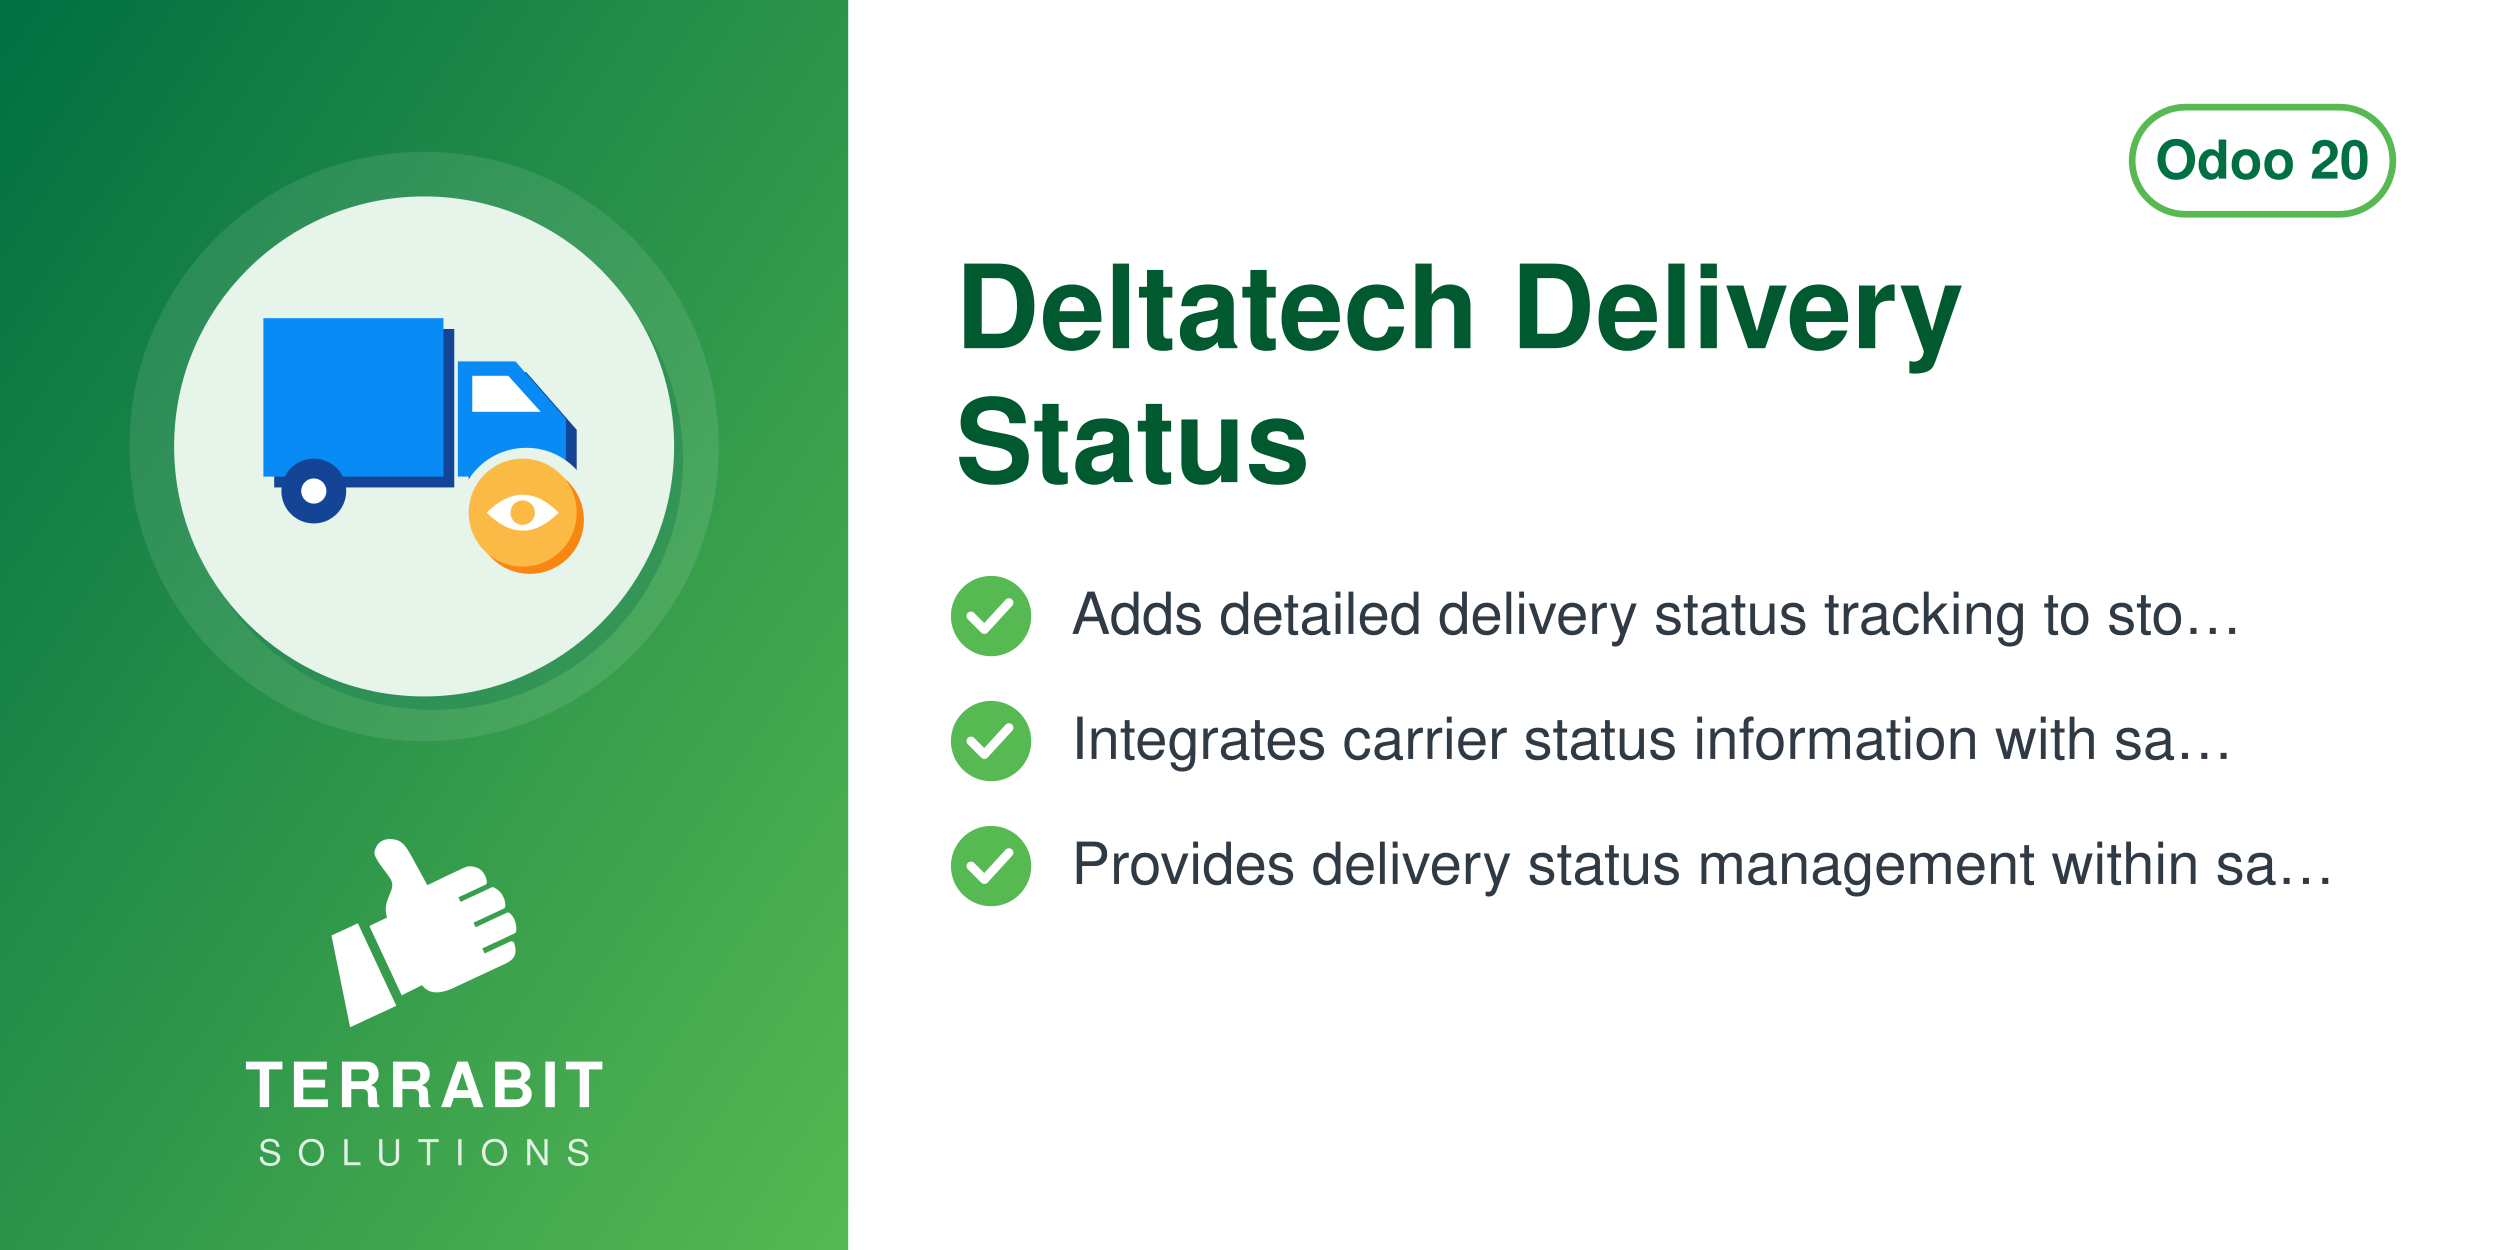
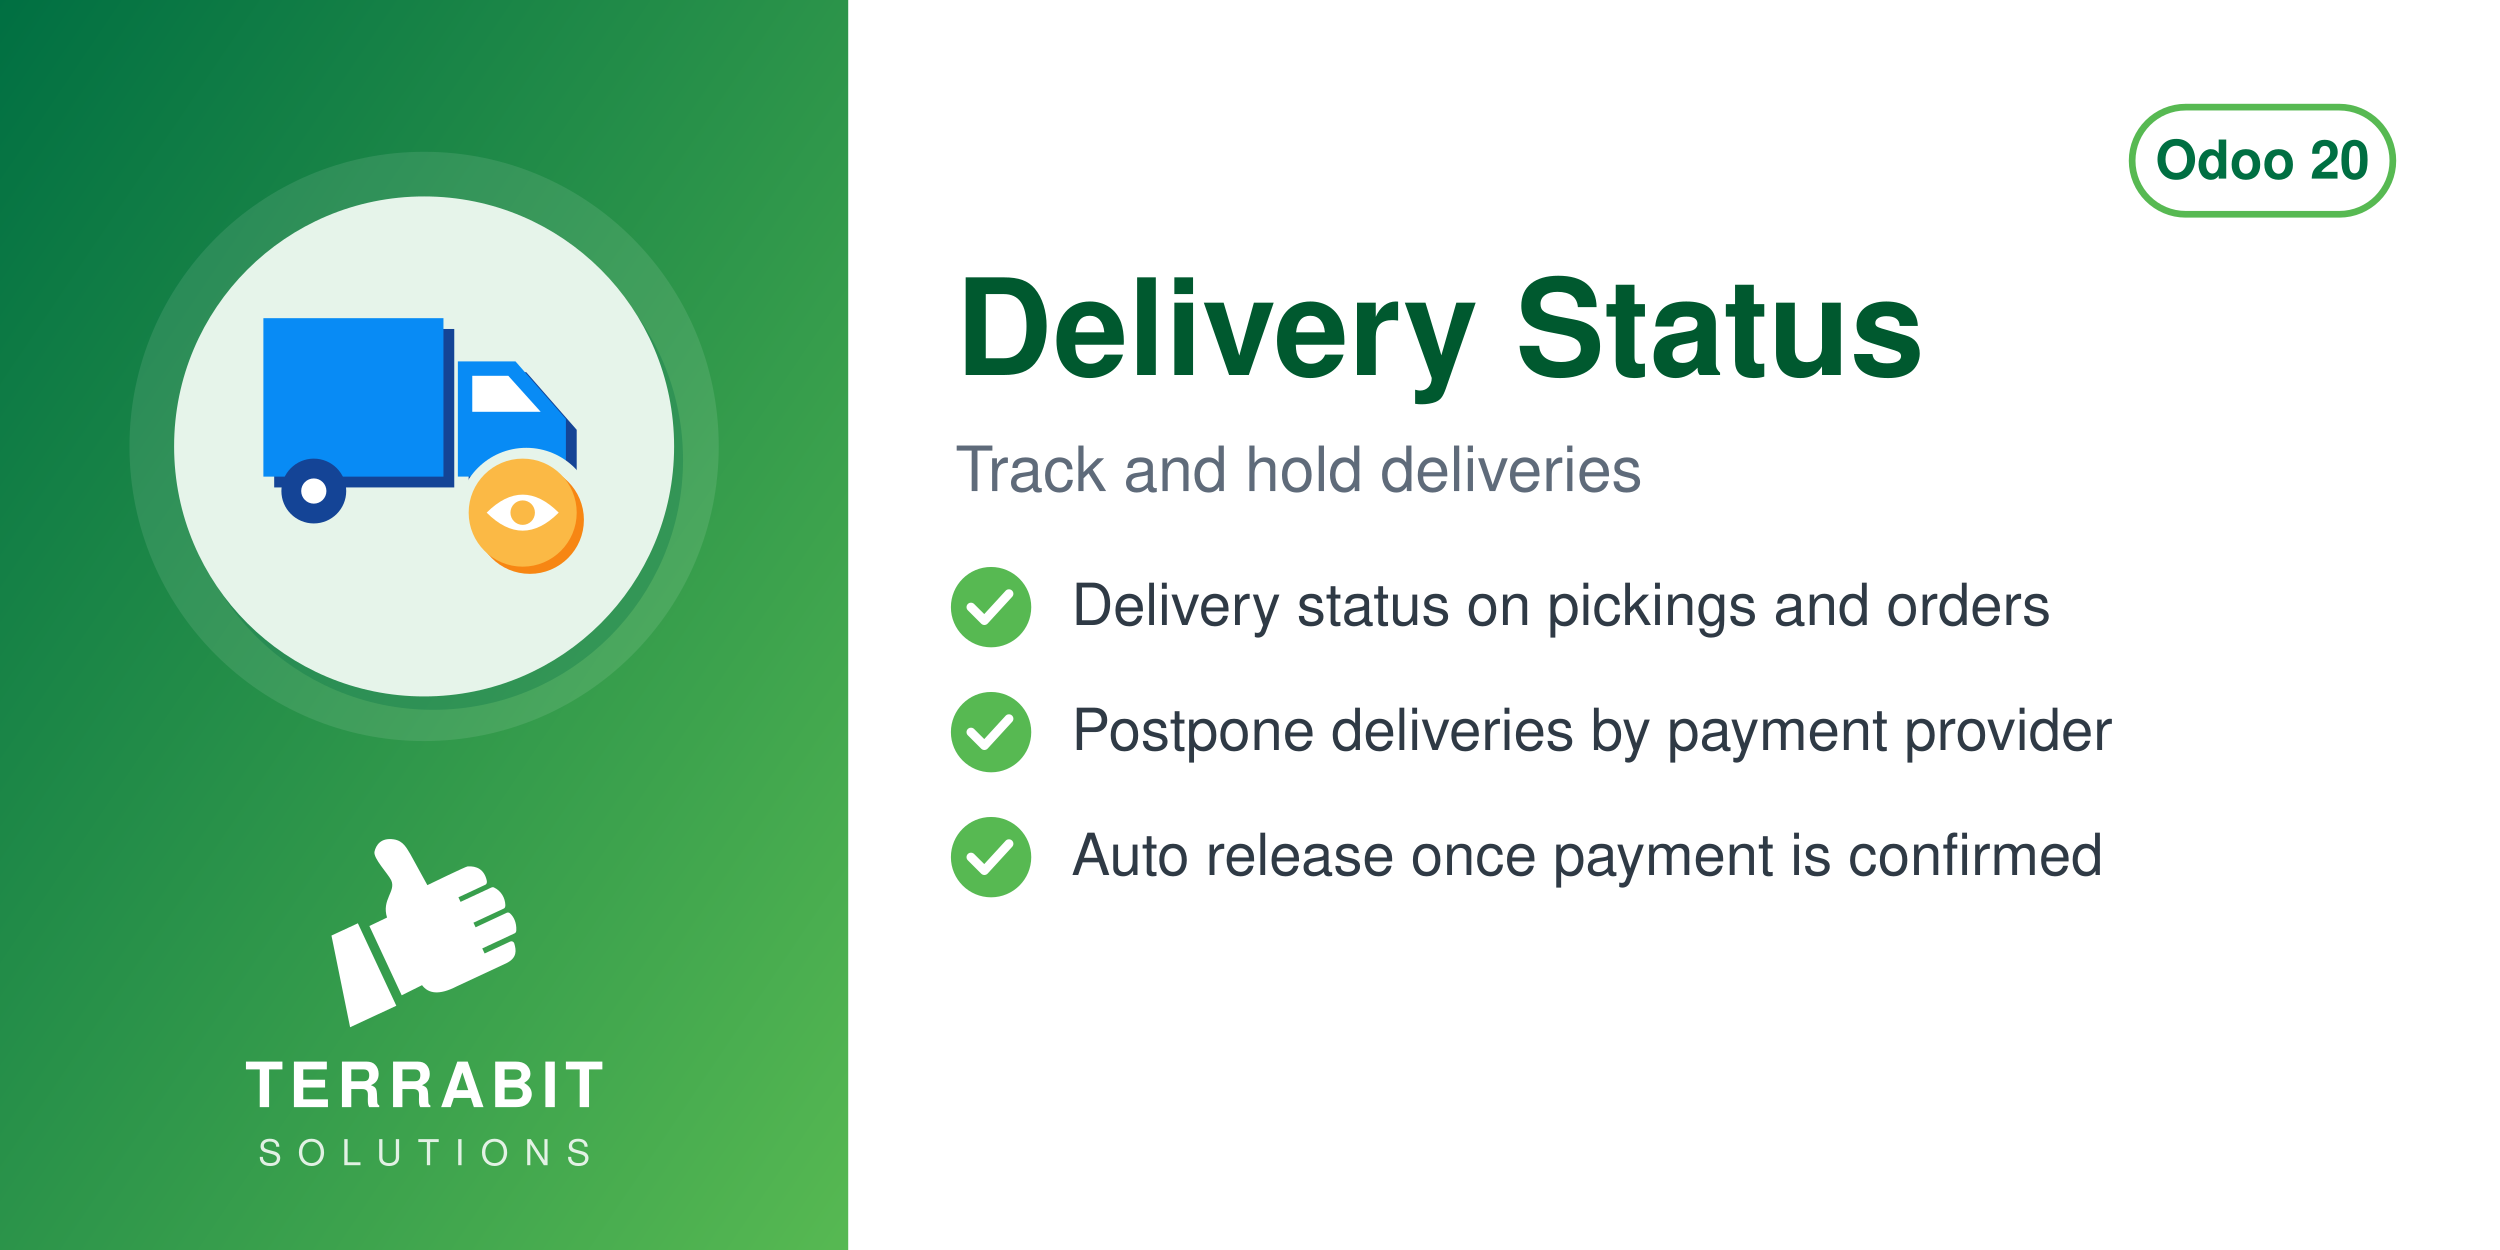
<svg xmlns="http://www.w3.org/2000/svg" width="560" height="280" viewBox="0 0 560 280">
  <defs>
    <linearGradient id="g" x1="0" y1="0" x2="1" y2="1">
      <stop offset="0" stop-color="#006F42" />
      <stop offset="1" stop-color="#57B952" />
    </linearGradient>
  </defs>
  <rect width="560" height="280" fill="#FFFFFF" />
  <rect width="190" height="280" fill="url(#g)" />
  <circle cx="95.0" cy="100" r="66" fill="white" opacity="0.10" />
  <circle cx="97.0" cy="103" r="56" fill="#006F42" opacity="0.30" />
  <circle cx="95.0" cy="100" r="56" fill="#E6F4EA" />
  <svg x="54.0" y="59.0" width="82" height="82" viewBox="0 0 100 100" preserveAspectRatio="xMidYMid meet">
    <g transform="translate(2.16,-6.68) scale(0.9838)">
      <defs>
        <mask id="mi-cut" maskUnits="userSpaceOnUse" x="-20" y="-20" width="140" height="140">
          <rect x="-20" y="-20" width="140" height="140" fill="#fff" />
          <circle cx="77" cy="77" r="19" fill="#000" />
        </mask>
      </defs>
      <g mask="url(#mi-cut)">
        <g transform="translate(3,3)" fill="#144496">
          <path d="M4,22 h50 v44 h-50z" />
          <path d="M58,34 h16 l14,16 v16 h-30z" />
        </g>
        <g fill="#088BF5">
          <path d="M4,22 h50 v44 h-50z" />
          <path d="M58,34 h16 l14,16 v16 h-30z" />
        </g>
        <path d="M62,38 h10 l9,10 h-19z" fill="#FFFFFF" />
        <circle cx="18" cy="70" r="9" fill="#144496" />
        <circle cx="18" cy="70" r="3.5" fill="#FFFFFF" />
        <circle cx="72" cy="70" r="9" fill="#144496" />
        <circle cx="72" cy="70" r="3.5" fill="#FFFFFF" />
      </g>
      <circle cx="78" cy="78" r="15" fill="#F78613" />
      <circle cx="76" cy="76" r="15" fill="#FBB945" />
      <path d="M66,76 q10,-10 20,0 q-10,10 -20,0z" fill="#FFFFFF" />
      <circle cx="76" cy="76" r="3.4" fill="#FBB945" />
    </g>
  </svg>
  <svg x="72.0" y="186" width="46" height="46" viewBox="4045 2535 3400 3400" preserveAspectRatio="xMidYMid meet">
    <path fill="#FFFFFF" d="M4648.32 4073.59l636.59 1365.17 -765.09 355.96 -308.63 -1517.87 437.13 -203.26zm725.61 1192.32l336.75 -167.88c105.65,140.85 282.69,170.72 576.82,18.8l819.92 -382.33c181.4,-90.13 164.26,-214.57 130.07,-328.43 -4.28,-14.25 -13.68,-24.81 -27.34,-30.7 -13.67,-5.89 -27.61,-5.11 -41.09,1.18l-422.32 196.93 -39.04 -83.72 538.07 -250.91c16.64,-7.76 24.7,-27.69 25.58,-46.04 6.48,-134.33 -44.36,-230.89 -105.84,-285.23 -15.2,-13.44 -35.71,-15.59 -54.12,-7l-513.92 239.64 -35.6 -76.34 506.31 -236.1c17.69,-8.25 22.52,-36.93 21.83,-56.45 -4.1,-117.31 -67.62,-232.74 -187.72,-290.66 -13.94,-6.72 -28.64,-6.36 -42.69,0.19l-511.21 238.38 -35.37 -75.86 448.98 -209.36c20.44,-9.53 25.81,-42.28 21.02,-64.32 -41.02,-189.07 -167.92,-247.8 -318.14,-237.87 -29.39,1.94 -589.86,273.16 -665.95,310.54l-281.84 -513.57c-59.06,-93.13 -112.7,-221.7 -276.47,-245.13 -211.24,-30.22 -291.56,94.38 -316.89,203.13 -25.32,108.75 223.84,365.99 276.05,473.69 85.52,184.27 -161.86,318.11 -68.41,617.99l-292.54 139.94 535.09 1147.51z" />
  </svg>
  <text x="95.0" y="248" text-anchor="middle" font-family="Helvetica,Arial,sans-serif" font-size="14" font-weight="800" letter-spacing="1.4" fill="white">TERRABIT</text>
  <text x="95.0" y="261" text-anchor="middle" font-family="Helvetica,Arial,sans-serif" font-size="8" font-weight="500" letter-spacing="3.6" fill="white" opacity="0.85">SOLUTIONS</text>
  <g>
    <rect x="477.6" y="24" width="58.4" height="24" rx="12" fill="none" stroke="#57B952" stroke-width="1.5" />
    <text x="506.8" y="40" text-anchor="middle" font-family="Helvetica,Arial,sans-serif" font-size="12" font-weight="700" fill="#006F42">Odoo 20</text>
  </g>
-   <text x="214" y="78" font-family="Helvetica,Arial,sans-serif" font-size="26" font-weight="700" fill="#00592F">Deltatech Delivery</text>
-   <text x="214" y="108" font-family="Helvetica,Arial,sans-serif" font-size="26" font-weight="700" fill="#00592F">Status</text>
-   <circle cx="222" cy="138" r="9" fill="#57B952" />
-   <path d="M217.5 138 l3 3 l5.5 -6" fill="none" stroke="white" stroke-width="2" stroke-linecap="round" stroke-linejoin="round" />
-   <text x="240" y="142" font-family="Helvetica,Arial,sans-serif" font-size="13" fill="#2F3A45">Adds detailed delivery status tracking to sto…</text>
-   <circle cx="222" cy="166" r="9" fill="#57B952" />
-   <path d="M217.5 166 l3 3 l5.5 -6" fill="none" stroke="white" stroke-width="2" stroke-linecap="round" stroke-linejoin="round" />
-   <text x="240" y="170" font-family="Helvetica,Arial,sans-serif" font-size="13" fill="#2F3A45">Integrates carrier status information with sa…</text>
-   <circle cx="222" cy="194" r="9" fill="#57B952" />
-   <path d="M217.5 194 l3 3 l5.5 -6" fill="none" stroke="white" stroke-width="2" stroke-linecap="round" stroke-linejoin="round" />
-   <text x="240" y="198" font-family="Helvetica,Arial,sans-serif" font-size="13" fill="#2F3A45">Provides delivery status management within sa…</text>
+   <text x="214" y="84" font-family="Helvetica,Arial,sans-serif" font-size="30" font-weight="700" fill="#00592F">Delivery Status</text>
+   <text x="214" y="110" font-family="Helvetica,Arial,sans-serif" font-size="14" fill="#5F6B7A">Track and hold deliveries</text>
+   <circle cx="222" cy="136" r="9" fill="#57B952" />
+   <path d="M217.5 136 l3 3 l5.5 -6" fill="none" stroke="white" stroke-width="2" stroke-linecap="round" stroke-linejoin="round" />
+   <text x="240" y="140" font-family="Helvetica,Arial,sans-serif" font-size="13" fill="#2F3A45">Delivery status on pickings and orders</text>
+   <circle cx="222" cy="164" r="9" fill="#57B952" />
+   <path d="M217.5 164 l3 3 l5.5 -6" fill="none" stroke="white" stroke-width="2" stroke-linecap="round" stroke-linejoin="round" />
+   <text x="240" y="168" font-family="Helvetica,Arial,sans-serif" font-size="13" fill="#2F3A45">Postpone deliveries by payment provider</text>
+   <circle cx="222" cy="192" r="9" fill="#57B952" />
+   <path d="M217.5 192 l3 3 l5.5 -6" fill="none" stroke="white" stroke-width="2" stroke-linecap="round" stroke-linejoin="round" />
+   <text x="240" y="196" font-family="Helvetica,Arial,sans-serif" font-size="13" fill="#2F3A45">Auto release once payment is confirmed</text>
</svg>
